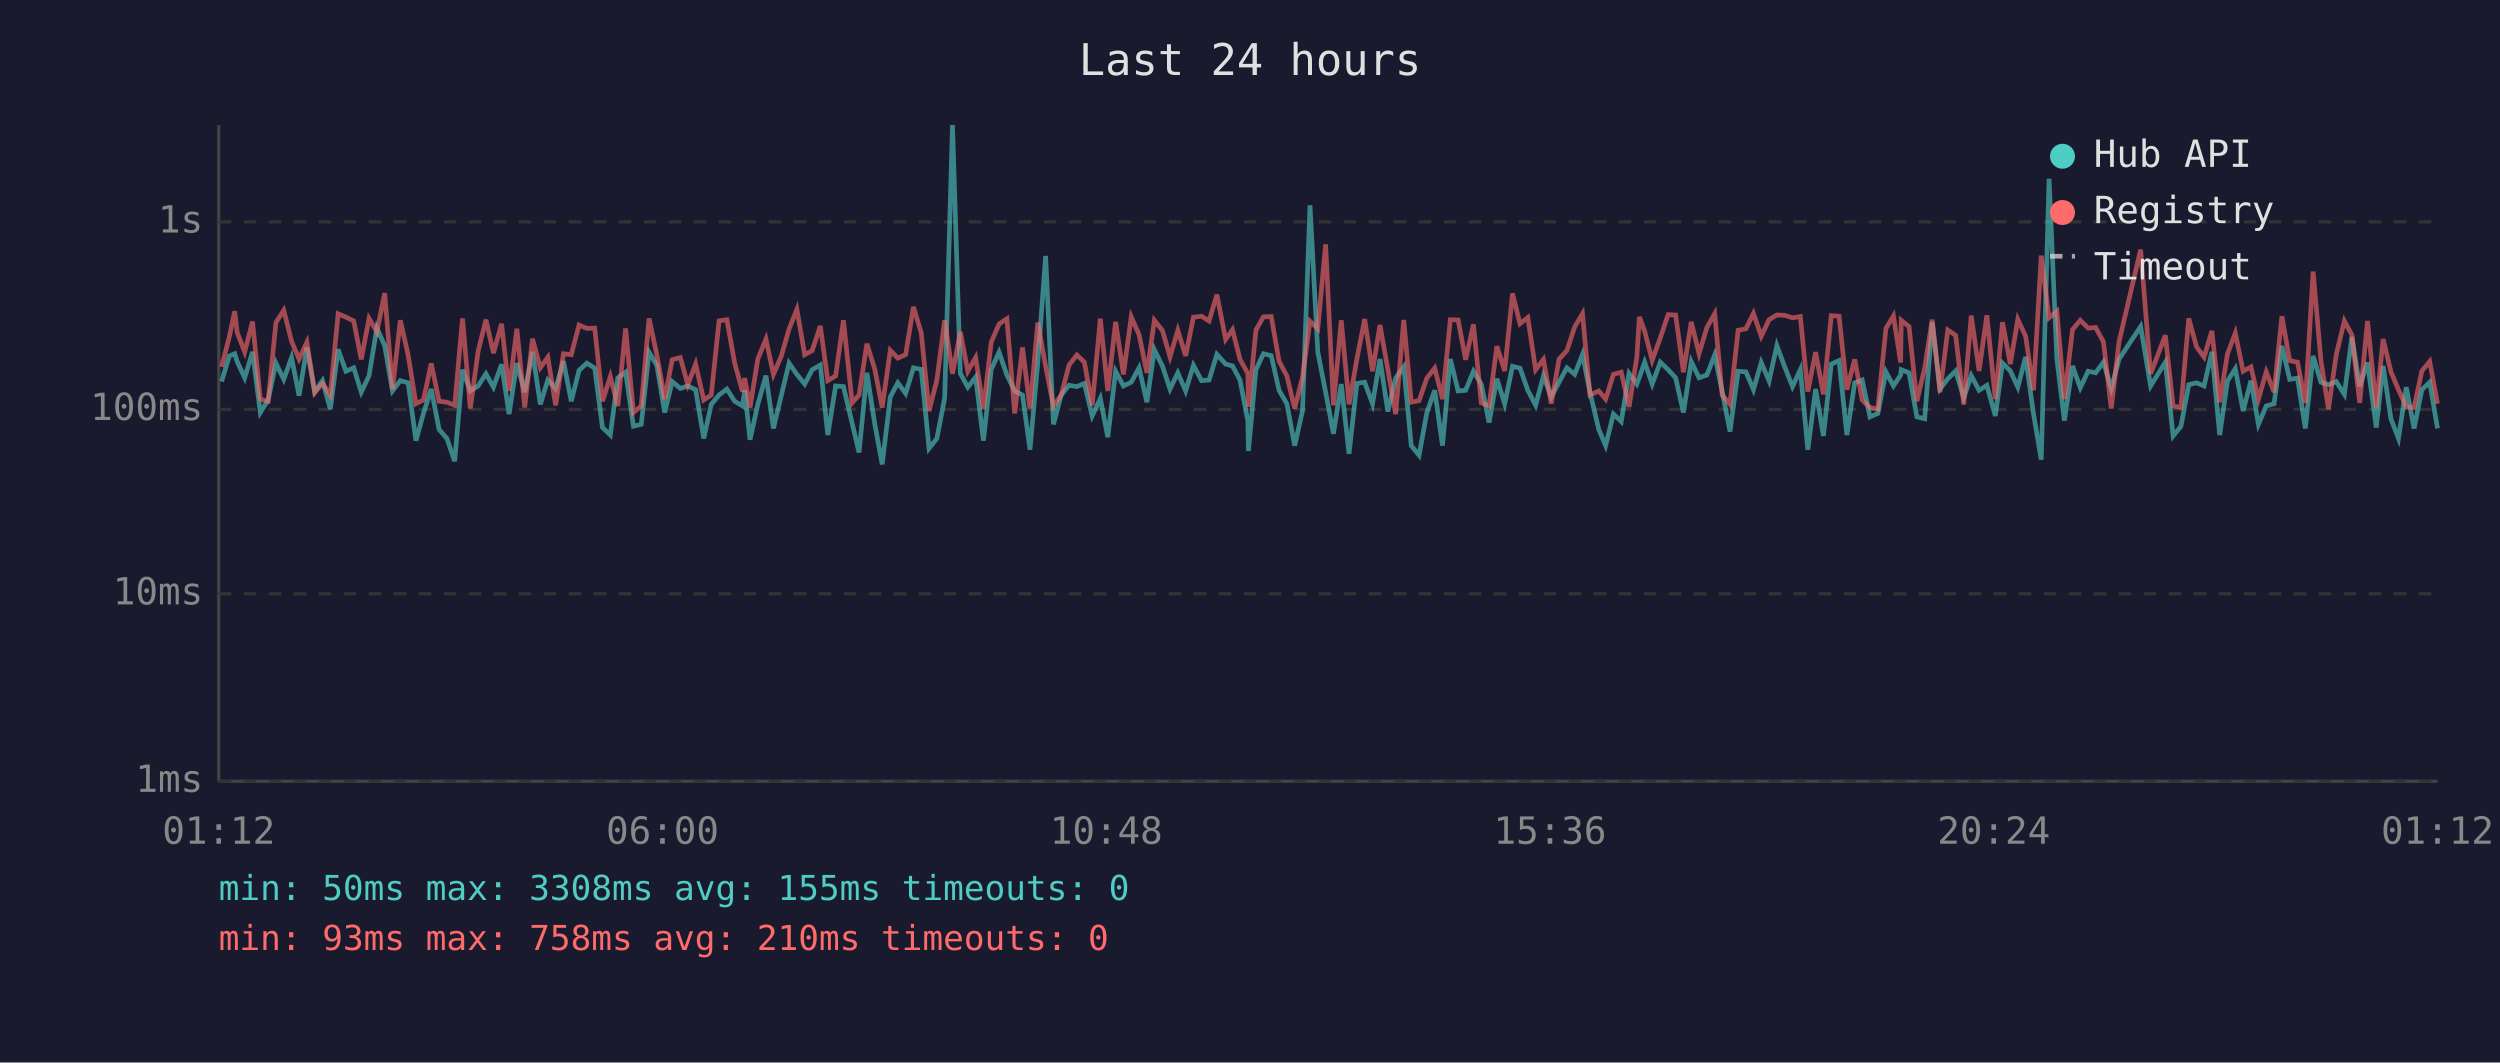
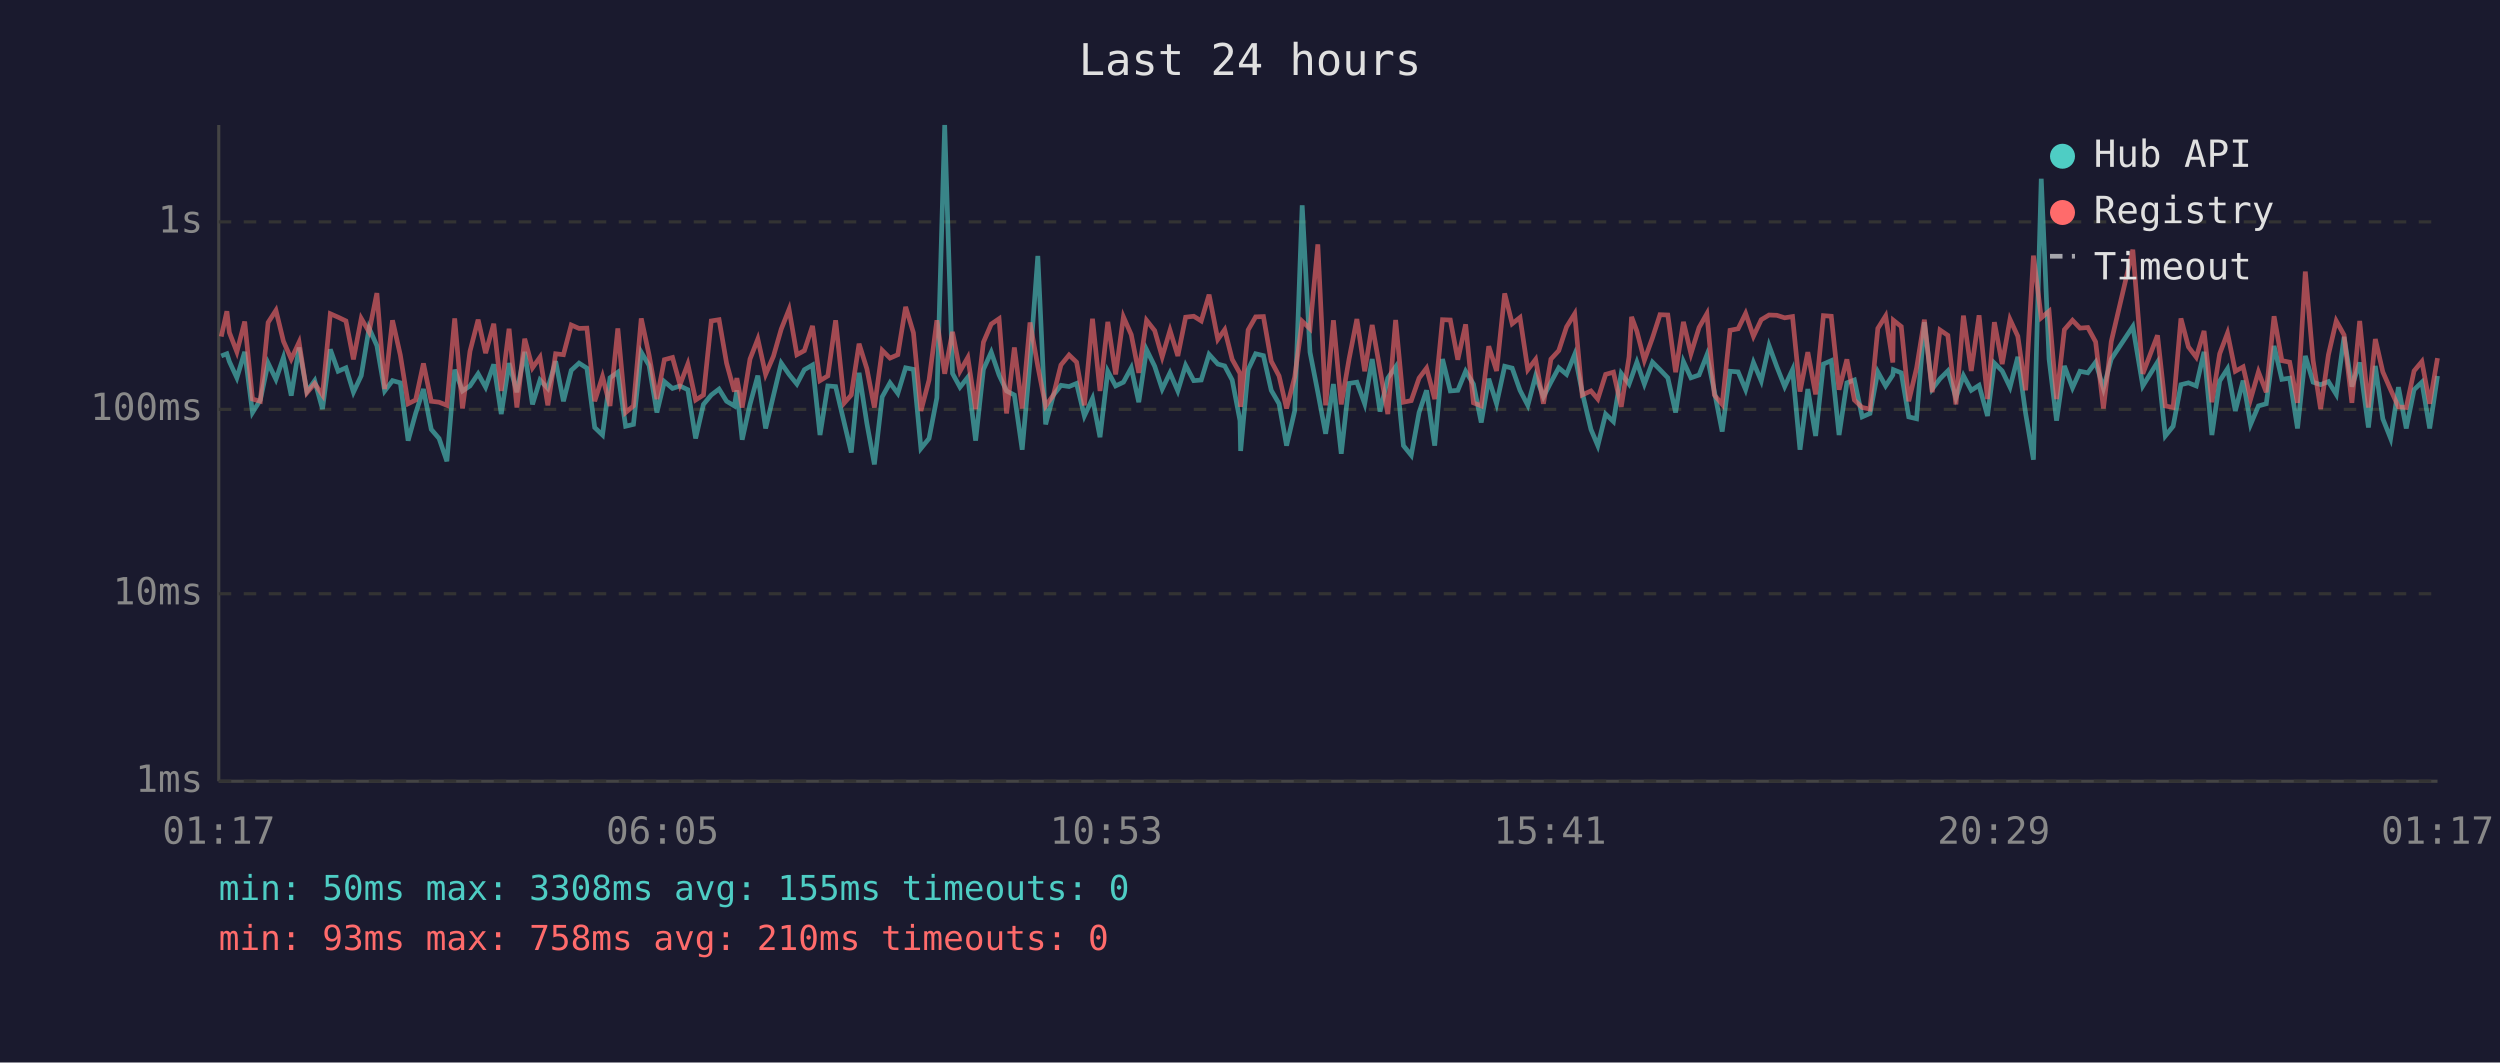
<svg xmlns="http://www.w3.org/2000/svg" viewBox="0 0 800 340" font-family="monospace" font-size="12">
  <rect width="800" height="340" fill="#1a1a2e" />
  <text x="400" y="24" fill="#e0e0e0" font-size="14" text-anchor="middle">Last 24 hours</text>
  <line x1="70" y1="40" x2="70" y2="250" stroke="#444" stroke-width="1" />
  <line x1="70" y1="250" x2="780" y2="250" stroke="#444" stroke-width="1" />
  <line x1="70" y1="250" x2="780" y2="250" stroke="#333" stroke-width="1" stroke-dasharray="4" />
  <text x="65" y="250" fill="#888" text-anchor="end" dominant-baseline="middle">1ms</text>
  <line x1="70" y1="190" x2="780" y2="190" stroke="#333" stroke-width="1" stroke-dasharray="4" />
  <text x="65" y="190" fill="#888" text-anchor="end" dominant-baseline="middle">10ms</text>
  <line x1="70" y1="131" x2="780" y2="131" stroke="#333" stroke-width="1" stroke-dasharray="4" />
  <text x="65" y="131" fill="#888" text-anchor="end" dominant-baseline="middle">100ms</text>
  <line x1="70" y1="71" x2="780" y2="71" stroke="#333" stroke-width="1" stroke-dasharray="4" />
  <text x="65" y="71" fill="#888" text-anchor="end" dominant-baseline="middle">1s</text>
-   <text x="70" y="270" fill="#888" text-anchor="middle">01:12</text>
-   <text x="212" y="270" fill="#888" text-anchor="middle">06:00</text>
-   <text x="354" y="270" fill="#888" text-anchor="middle">10:48</text>
-   <text x="496" y="270" fill="#888" text-anchor="middle">15:36</text>
-   <text x="638" y="270" fill="#888" text-anchor="middle">20:24</text>
-   <text x="780" y="270" fill="#888" text-anchor="middle">01:12</text>
-   <polyline points="70.9,122.1 73.4,113.9 75.1,113.2 75.9,115.7 78.3,120.9 80.8,112.6 83.3,132.0 85.8,128.0 88.3,116.2 90.8,121.4 93.3,114.4 95.7,126.6 98.2,111.2 100.7,125.3 103.2,121.8 105.7,130.9 108.2,111.8 110.7,118.8 113.2,117.7 115.6,125.5 118.1,120.2 120.6,105.0 123.1,110.6 125.6,125.1 128.1,121.8 130.6,122.5 133.1,141.0 135.5,132.3 138.0,124.5 140.5,137.4 143.0,140.3 145.5,147.6 148.0,118.3 150.5,125.1 153.0,123.5 155.5,119.6 157.9,123.9 160.5,116.6 162.9,132.5 165.4,116.2 167.9,125.5 170.4,112.6 172.9,129.4 175.3,121.6 177.8,124.3 180.3,115.6 182.8,128.4 185.3,118.5 187.8,116.2 190.3,117.8 192.8,136.8 195.3,139.2 197.7,120.9 200.2,119.1 202.7,136.4 205.2,135.8 207.7,112.7 210.2,116.9 212.7,132.0 215.1,122.1 217.7,124.3 220.1,123.5 222.6,124.7 225.2,140.3 227.6,129.4 230.1,126.4 232.6,124.5 235.1,128.4 237.6,129.9 238.3,124.9 240.0,140.7 242.5,129.4 245.1,120.2 247.5,137.1 250.0,126.6 252.5,116.2 255.0,119.8 257.5,122.9 259.9,118.3 262.5,116.8 264.9,139.2 267.4,123.5 269.9,123.7 272.7,135.5 274.9,144.8 277.4,119.3 279.9,135.5 282.3,148.6 284.9,127.0 287.3,122.5 289.8,125.9 292.3,117.7 294.8,118.2 297.3,143.5 299.8,140.3 302.3,127.3 304.8,40.0 307.3,119.5 309.7,123.9 312.2,120.7 314.7,141.0 317.2,118.2 319.7,112.7 322.2,120.0 324.7,125.1 327.2,126.4 329.6,143.9 332.1,115.9 334.6,81.9 337.1,135.8 339.6,126.4 342.1,123.3 344.6,123.7 347.0,122.7 349.5,133.1 352.1,127.5 354.5,139.9 357.0,118.8 359.5,123.5 362.0,122.3 364.5,117.7 367.0,128.7 369.4,111.9 372.0,117.2 374.4,124.5 376.9,119.3 379.4,125.1 381.9,116.9 384.5,121.8 386.9,121.6 389.4,113.4 392.2,116.5 394.4,117.1 396.8,121.6 399.3,134.6 399.5,144.3 401.9,118.3 404.3,113.2 406.8,113.8 409.3,124.9 411.8,129.2 414.3,142.6 416.8,131.5 419.2,65.7 421.7,112.7 424.2,125.5 426.7,138.8 429.2,122.9 431.7,145.2 434.2,122.7 436.7,122.3 439.2,129.2 441.6,114.9 444.1,131.7 446.6,121.0 449.2,117.4 451.6,142.6 454.1,145.7 456.6,132.0 459.1,124.9 461.6,142.6 464.1,114.9 466.6,125.1 469.0,124.9 471.5,118.8 474.0,122.9 476.5,135.2 479.0,121.2 481.5,129.2 484.0,117.2 486.4,117.8 488.9,124.9 491.4,129.7 493.9,120.3 496.4,127.0 498.9,122.3 501.4,117.7 503.9,119.8 506.4,113.4 508.8,125.5 511.6,137.4 513.8,142.6 516.3,132.5 518.8,134.9 521.3,119.5 523.8,122.9 524.6,120.7 526.3,115.9 528.7,122.9 531.3,115.9 533.8,118.3 536.2,120.9 538.7,132.0 541.2,115.7 543.7,120.9 546.2,120.0 548.7,113.6 551.1,125.3 553.6,138.1 556.2,118.8 558.7,119.0 561.1,124.7 563.6,116.0 566.1,121.9 568.6,110.6 571.1,117.4 573.6,123.7 576.1,118.3 578.5,143.9 581.0,124.5 583.5,139.5 586.0,116.5 588.5,115.4 591.0,139.2 593.5,122.5 595.9,121.6 598.4,133.4 600.9,132.3 603.5,119.0 605.9,123.5 608.2,120.0 608.4,118.3 610.9,119.3 613.4,133.4 615.9,134.0 618.3,103.1 620.8,124.5 623.3,121.2 625.8,118.7 628.4,127.3 630.8,120.2 633.3,124.9 635.8,123.3 638.5,133.1 640.8,116.2 643.3,118.7 645.7,123.9 648.2,114.2 650.7,132.3 653.2,147.1 655.7,57.2 658.2,114.9 660.6,134.6 663.2,117.1 665.7,124.1 668.2,118.8 670.6,119.3 673.1,115.9 675.6,124.3 678.1,114.9 685.0,104.5 688.2,123.5 692.9,115.9 695.4,139.5 697.9,136.4 700.4,123.1 702.9,122.5 705.3,123.5 707.8,112.6 710.3,139.2 712.8,121.9 715.3,118.0 717.8,131.5 720.3,121.8 722.7,135.8 725.2,129.9 727.7,129.2 730.2,110.7 732.7,121.4 735.2,121.0 737.7,137.1 740.2,113.9 742.7,122.3 745.1,123.1 747.6,122.1 750.2,126.2 752.6,107.8 755.1,123.7 757.6,116.0 760.4,136.8 762.6,117.1 765.1,134.0 767.5,140.3 770.0,123.9 772.5,137.1 775.0,124.7 777.5,122.3 780.0,137.1" fill="none" stroke="#4ecdc4" stroke-width="1.5" opacity="0.6" />
-   <polyline points="70.9,117.4 73.4,107.7 75.1,99.6 75.9,106.4 78.3,112.6 80.8,102.9 83.3,127.7 85.8,128.4 88.3,103.2 90.8,99.3 93.3,109.2 95.7,114.9 98.2,109.5 100.7,125.7 103.2,122.7 105.7,126.4 108.2,100.4 110.7,101.5 113.2,102.7 115.6,115.0 118.1,101.9 120.6,106.2 123.1,93.8 125.6,124.5 128.1,102.5 130.6,113.6 133.1,129.2 135.5,128.0 138.0,116.3 140.5,128.4 143.0,128.7 145.5,129.7 148.0,101.9 150.5,130.7 153.0,112.4 155.5,102.3 157.9,113.0 160.5,103.6 162.9,125.1 165.4,105.2 167.9,130.4 170.4,108.4 172.9,117.7 175.3,114.3 177.8,129.7 180.3,113.2 182.8,113.5 185.3,104.0 187.8,105.1 190.3,105.0 192.8,128.4 195.3,120.5 197.7,129.9 200.2,105.1 202.7,132.0 205.2,129.9 207.7,101.9 210.2,113.6 212.7,127.7 215.1,115.1 217.7,114.4 220.1,123.1 222.6,116.5 225.2,128.0 227.6,126.4 230.1,102.7 232.6,102.3 235.1,116.2 237.6,125.3 238.3,121.0 240.0,130.4 242.5,114.9 245.1,108.5 247.5,119.8 250.0,114.0 252.5,105.3 255.0,99.0 257.5,113.5 259.9,112.2 262.5,104.3 264.9,121.8 267.4,120.3 269.9,102.5 272.7,128.9 274.9,126.4 277.4,110.0 279.9,118.0 282.3,130.4 284.9,112.1 287.3,114.6 289.8,113.5 292.3,98.2 294.8,106.5 297.3,131.5 299.8,121.6 302.3,102.5 304.8,119.6 307.3,106.2 309.7,118.8 312.2,114.4 314.7,130.9 317.2,109.5 319.7,103.7 322.2,102.0 324.7,132.3 327.2,111.2 329.6,130.7 332.1,103.2 334.6,117.2 337.1,129.9 339.6,126.4 342.1,116.8 344.6,113.6 347.0,115.9 349.5,129.7 352.1,102.0 354.5,125.1 357.0,103.0 359.5,119.8 362.0,101.4 364.5,107.1 367.0,119.3 369.4,102.5 372.0,105.8 374.4,114.2 376.9,105.7 379.4,113.9 381.9,101.5 384.5,101.2 386.9,102.7 389.4,94.3 392.2,108.6 394.4,105.5 396.8,115.0 399.3,119.5 399.5,130.2 401.9,105.6 404.3,101.4 406.8,101.3 409.3,115.6 411.8,120.3 414.3,130.7 416.8,120.7 419.2,102.8 421.7,105.2 424.2,78.2 426.7,129.7 429.2,102.5 431.7,129.4 434.2,114.9 436.7,102.1 439.2,118.8 441.6,104.0 444.1,118.2 446.6,132.5 449.2,102.4 451.6,128.7 454.1,128.2 456.6,121.0 459.1,117.8 461.6,127.7 464.1,102.3 466.6,102.4 469.0,115.1 471.5,103.8 474.0,128.9 476.5,129.9 479.0,110.8 481.5,118.7 484.0,93.9 486.4,103.6 488.9,101.6 491.4,118.3 493.9,115.0 496.4,129.2 498.9,114.9 501.4,112.2 503.9,104.6 506.4,100.4 508.8,126.4 511.6,125.1 513.8,127.7 516.3,119.8 518.8,119.1 521.3,130.2 523.8,114.2 524.6,101.4 526.3,106.0 528.7,115.3 531.3,108.1 533.8,100.7 536.2,100.8 538.7,119.1 541.2,103.0 543.7,113.2 546.2,104.8 548.7,100.4 551.1,126.4 553.6,129.4 556.2,105.7 558.7,105.2 561.1,100.3 563.6,107.6 566.1,102.3 568.6,100.8 571.1,100.9 573.6,101.7 576.1,101.3 578.5,125.3 581.0,112.7 583.5,126.2 586.0,101.0 588.5,101.2 591.0,124.7 593.5,115.0 595.9,128.0 598.4,130.4 600.9,130.9 603.5,105.1 605.9,101.1 608.2,116.0 608.4,102.5 610.9,104.5 613.4,128.4 615.9,117.8 618.3,102.3 620.8,125.5 623.3,105.6 625.8,107.3 628.4,129.4 630.8,101.0 633.3,118.7 635.8,100.9 638.5,127.7 640.8,103.1 643.3,116.5 645.7,102.2 648.2,107.6 650.7,124.9 653.2,81.8 655.7,101.7 658.2,99.6 660.6,127.7 663.2,105.5 665.7,102.5 668.2,105.0 670.6,104.8 673.1,109.4 675.6,130.7 678.1,109.3 685.0,79.9 688.2,119.6 692.9,107.3 695.4,129.9 697.9,130.4 700.4,101.9 702.9,111.0 705.3,114.3 707.8,105.9 710.3,128.7 712.8,113.2 715.3,106.6 717.8,118.8 720.3,117.4 722.7,127.7 725.2,119.0 727.7,125.5 730.2,101.2 732.7,115.4 735.2,115.9 737.7,128.9 740.2,86.9 742.7,115.4 745.1,130.9 747.6,113.5 750.2,102.7 752.6,107.2 755.1,128.9 757.6,102.7 760.4,130.4 762.6,108.5 765.1,119.0 767.5,124.7 770.0,130.2 772.5,130.4 775.0,118.7 777.5,115.7 780.0,129.2" fill="none" stroke="#ff6b6b" stroke-width="1.5" opacity="0.6" />
+   <text x="70" y="270" fill="#888" text-anchor="middle">01:17</text>
+   <text x="212" y="270" fill="#888" text-anchor="middle">06:05</text>
+   <text x="354" y="270" fill="#888" text-anchor="middle">10:53</text>
+   <text x="496" y="270" fill="#888" text-anchor="middle">15:41</text>
+   <text x="638" y="270" fill="#888" text-anchor="middle">20:29</text>
+   <text x="780" y="270" fill="#888" text-anchor="middle">01:17</text>
+   <polyline points="70.8,113.9 72.6,113.2 73.4,115.7 75.8,120.9 78.3,112.6 80.8,132.0 83.3,128.0 85.8,116.2 88.3,121.4 90.7,114.4 93.2,126.6 95.7,111.2 98.2,125.3 100.7,121.8 103.2,130.9 105.7,111.8 108.2,118.8 110.7,117.7 113.1,125.5 115.6,120.2 118.1,105.0 120.6,110.6 123.1,125.1 125.6,121.8 128.1,122.5 130.6,141.0 133.0,132.3 135.5,124.5 138.0,137.4 140.5,140.3 143.0,147.6 145.5,118.3 148.0,125.1 150.4,123.5 153.0,119.6 155.4,123.9 158.0,116.6 160.4,132.5 162.9,116.2 165.4,125.5 167.9,112.6 170.4,129.4 172.8,121.6 175.3,124.3 177.8,115.6 180.3,128.4 182.8,118.5 185.3,116.2 187.8,117.8 190.3,136.8 192.8,139.2 195.2,120.9 197.7,119.1 200.2,136.4 202.7,135.8 205.2,112.7 207.7,116.9 210.2,132.0 212.6,122.1 215.2,124.3 217.6,123.5 220.1,124.7 222.6,140.3 225.1,129.4 227.6,126.4 230.1,124.5 232.5,128.4 235.0,129.9 235.8,124.9 237.5,140.7 240.0,129.4 242.5,120.2 245.0,137.1 247.5,126.6 250.0,116.2 252.5,119.8 255.0,122.9 257.4,118.3 260.0,116.8 262.4,139.2 264.9,123.5 267.4,123.7 270.2,135.5 272.4,144.8 274.9,119.3 277.4,135.5 279.8,148.6 282.3,127.0 284.8,122.5 287.3,125.9 289.8,117.7 292.3,118.2 294.7,143.5 297.3,140.3 299.8,127.3 302.3,40.0 304.8,119.5 307.2,123.9 309.7,120.7 312.2,141.0 314.7,118.2 317.2,112.7 319.7,120.0 322.1,125.1 324.6,126.4 327.1,143.9 329.6,115.9 332.1,81.9 334.6,135.8 337.1,126.4 339.5,123.3 342.1,123.7 344.5,122.7 347.0,133.1 349.6,127.5 352.0,139.9 354.5,118.8 357.0,123.5 359.5,122.3 362.0,117.7 364.4,128.7 366.9,111.9 369.5,117.2 371.9,124.5 374.4,119.3 376.9,125.1 379.4,116.9 382.0,121.8 384.4,121.6 386.9,113.4 389.7,116.5 391.9,117.1 394.3,121.6 396.8,134.6 397.0,144.3 399.4,118.3 401.8,113.2 404.3,113.8 406.8,124.9 409.3,129.2 411.7,142.6 414.3,131.5 416.7,65.7 419.2,112.7 421.7,125.5 424.2,138.8 426.7,122.9 429.2,145.2 431.7,122.7 434.2,122.3 436.7,129.2 439.1,114.9 441.6,131.7 444.1,121.0 446.6,117.4 449.1,142.6 451.6,145.7 454.1,132.0 456.5,124.9 459.1,142.6 461.6,114.9 464.1,125.1 466.5,124.9 469.0,118.8 471.5,122.9 474.0,135.2 476.4,121.2 478.9,129.2 481.5,117.2 483.9,117.8 486.4,124.9 488.9,129.7 491.4,120.3 493.9,127.0 496.3,122.3 498.8,117.7 501.3,119.8 503.9,113.4 506.3,125.5 509.1,137.4 511.3,142.6 513.8,132.5 516.3,134.9 518.8,119.5 521.3,122.9 522.1,120.7 523.8,115.9 526.2,122.9 528.8,115.9 531.2,118.3 533.7,120.9 536.2,132.0 538.7,115.7 541.1,120.9 543.7,120.0 546.2,113.6 548.6,125.3 551.1,138.1 553.6,118.8 556.2,119.0 558.6,124.7 561.1,116.0 563.6,121.9 566.1,110.6 568.6,117.4 571.1,123.7 573.6,118.3 576.0,143.9 578.5,124.5 581.0,139.5 583.5,116.5 586.0,115.4 588.5,139.2 591.0,122.5 593.4,121.6 595.9,133.4 598.4,132.3 600.9,119.0 603.4,123.5 605.7,120.0 605.9,118.3 608.4,119.3 610.8,133.4 613.3,134.0 615.8,103.1 618.3,124.5 620.8,121.2 623.3,118.7 625.9,127.3 628.3,120.2 630.8,124.9 633.3,123.3 636.0,133.1 638.2,116.2 640.7,118.7 643.2,123.9 645.7,114.2 648.2,132.3 650.7,147.1 653.2,57.2 655.7,114.9 658.1,134.6 660.6,117.1 663.2,124.1 665.6,118.8 668.1,119.3 670.6,115.9 673.1,124.3 675.6,114.9 682.5,104.5 685.7,123.5 690.4,115.9 692.9,139.5 695.4,136.4 697.9,123.1 700.3,122.5 702.8,123.5 705.3,112.6 707.8,139.2 710.3,121.9 712.8,118.0 715.3,131.5 717.8,121.8 720.2,135.8 722.7,129.9 725.2,129.2 727.7,110.7 730.2,121.4 732.7,121.0 735.2,137.1 737.7,113.9 740.2,122.3 742.6,123.1 745.1,122.1 747.6,126.2 750.1,107.8 752.6,123.7 755.1,116.0 757.9,136.8 760.1,117.1 762.5,134.0 765.0,140.3 767.5,123.9 770.0,137.1 772.5,124.7 775.0,122.3 777.5,137.1 780.0,120.3" fill="none" stroke="#4ecdc4" stroke-width="1.5" opacity="0.6" />
+   <polyline points="70.8,107.7 72.6,99.6 73.4,106.4 75.8,112.6 78.3,102.9 80.8,127.7 83.3,128.4 85.8,103.2 88.3,99.3 90.7,109.2 93.2,114.9 95.7,109.5 98.2,125.7 100.7,122.7 103.2,126.4 105.7,100.4 108.2,101.5 110.7,102.7 113.1,115.0 115.6,101.9 118.1,106.2 120.6,93.8 123.1,124.5 125.6,102.5 128.1,113.6 130.6,129.2 133.0,128.0 135.5,116.3 138.0,128.4 140.5,128.7 143.0,129.7 145.5,101.9 148.0,130.7 150.4,112.4 153.0,102.3 155.4,113.0 158.0,103.6 160.4,125.1 162.9,105.2 165.4,130.4 167.9,108.4 170.4,117.7 172.8,114.3 175.3,129.7 177.8,113.2 180.3,113.5 182.8,104.0 185.3,105.1 187.8,105.0 190.3,128.4 192.8,120.5 195.2,129.9 197.7,105.1 200.2,132.0 202.7,129.9 205.2,101.9 207.7,113.6 210.2,127.7 212.6,115.1 215.2,114.4 217.6,123.1 220.1,116.5 222.6,128.0 225.1,126.4 227.6,102.7 230.1,102.3 232.5,116.2 235.0,125.3 235.8,121.0 237.5,130.4 240.0,114.9 242.5,108.5 245.0,119.8 247.5,114.0 250.0,105.3 252.5,99.0 255.0,113.5 257.4,112.2 260.0,104.3 262.4,121.8 264.9,120.3 267.4,102.5 270.2,128.9 272.4,126.4 274.9,110.0 277.4,118.0 279.8,130.4 282.3,112.1 284.8,114.6 287.3,113.5 289.8,98.2 292.3,106.5 294.7,131.5 297.3,121.6 299.8,102.5 302.3,119.6 304.8,106.2 307.2,118.8 309.7,114.4 312.2,130.9 314.7,109.5 317.2,103.7 319.7,102.0 322.1,132.3 324.6,111.2 327.1,130.7 329.6,103.2 332.1,117.2 334.6,129.9 337.1,126.4 339.5,116.8 342.1,113.6 344.5,115.9 347.0,129.7 349.6,102.0 352.0,125.1 354.5,103.0 357.0,119.8 359.5,101.4 362.0,107.1 364.4,119.3 366.9,102.5 369.5,105.8 371.9,114.2 374.4,105.7 376.9,113.9 379.4,101.5 382.0,101.2 384.4,102.7 386.9,94.3 389.7,108.6 391.9,105.5 394.3,115.0 396.8,119.5 397.0,130.2 399.4,105.6 401.8,101.4 404.3,101.3 406.8,115.6 409.3,120.3 411.7,130.7 414.3,120.7 416.7,102.8 419.2,105.2 421.7,78.2 424.2,129.7 426.7,102.5 429.2,129.4 431.7,114.9 434.2,102.1 436.7,118.8 439.1,104.0 441.6,118.2 444.1,132.5 446.6,102.4 449.1,128.7 451.6,128.2 454.1,121.0 456.5,117.8 459.1,127.7 461.6,102.3 464.1,102.4 466.5,115.1 469.0,103.8 471.5,128.9 474.0,129.9 476.4,110.8 478.9,118.7 481.5,93.9 483.9,103.6 486.4,101.6 488.9,118.3 491.4,115.0 493.9,129.2 496.3,114.9 498.8,112.2 501.3,104.6 503.9,100.4 506.3,126.4 509.1,125.1 511.3,127.7 513.8,119.8 516.3,119.1 518.8,130.2 521.3,114.2 522.1,101.4 523.8,106.0 526.2,115.3 528.8,108.1 531.2,100.7 533.7,100.8 536.2,119.1 538.7,103.0 541.1,113.2 543.7,104.8 546.2,100.4 548.6,126.4 551.1,129.4 553.6,105.7 556.2,105.2 558.6,100.3 561.1,107.6 563.6,102.3 566.1,100.8 568.6,100.9 571.1,101.7 573.6,101.3 576.0,125.3 578.5,112.7 581.0,126.2 583.5,101.0 586.0,101.2 588.5,124.7 591.0,115.0 593.4,128.0 595.9,130.4 598.4,130.9 600.9,105.1 603.4,101.1 605.7,116.0 605.9,102.5 608.4,104.5 610.8,128.4 613.3,117.8 615.8,102.3 618.3,125.5 620.8,105.6 623.3,107.3 625.9,129.4 628.3,101.0 630.8,118.7 633.3,100.9 636.0,127.7 638.2,103.1 640.7,116.5 643.2,102.2 645.7,107.6 648.2,124.9 650.7,81.8 653.2,101.7 655.7,99.6 658.1,127.7 660.6,105.5 663.2,102.5 665.6,105.0 668.1,104.8 670.6,109.4 673.1,130.7 675.6,109.3 682.5,79.9 685.7,119.6 690.4,107.3 692.9,129.9 695.4,130.4 697.9,101.9 700.3,111.0 702.8,114.3 705.3,105.9 707.8,128.7 710.3,113.2 712.8,106.6 715.3,118.8 717.8,117.4 720.2,127.7 722.7,119.0 725.2,125.5 727.7,101.2 730.2,115.4 732.7,115.9 735.2,128.9 737.7,86.9 740.2,115.4 742.6,130.9 745.1,113.5 747.6,102.7 750.1,107.2 752.6,128.9 755.1,102.7 757.9,130.4 760.1,108.5 762.5,119.0 765.0,124.7 767.5,130.2 770.0,130.4 772.5,118.7 775.0,115.7 777.5,129.2 780.0,114.6" fill="none" stroke="#ff6b6b" stroke-width="1.5" opacity="0.6" />
  <circle cx="660" cy="50" r="4" fill="#4ecdc4" />
  <text x="670" y="50" fill="#e0e0e0" dominant-baseline="middle">Hub API</text>
  <circle cx="660" cy="68" r="4" fill="#ff6b6b" />
  <text x="670" y="68" fill="#e0e0e0" dominant-baseline="middle">Registry</text>
  <line x1="656" y1="82" x2="664" y2="82" stroke="#e0e0e0" stroke-width="1.5" stroke-dasharray="4,3" opacity="0.7" />
  <text x="670" y="86" fill="#e0e0e0" dominant-baseline="middle">Timeout</text>
  <text x="70" y="288" fill="#4ecdc4" font-size="11">min: 50ms  max: 3308ms  avg: 155ms  timeouts: 0</text>
  <text x="70" y="304" fill="#ff6b6b" font-size="11">min: 93ms  max: 758ms  avg: 210ms  timeouts: 0</text>
</svg>
